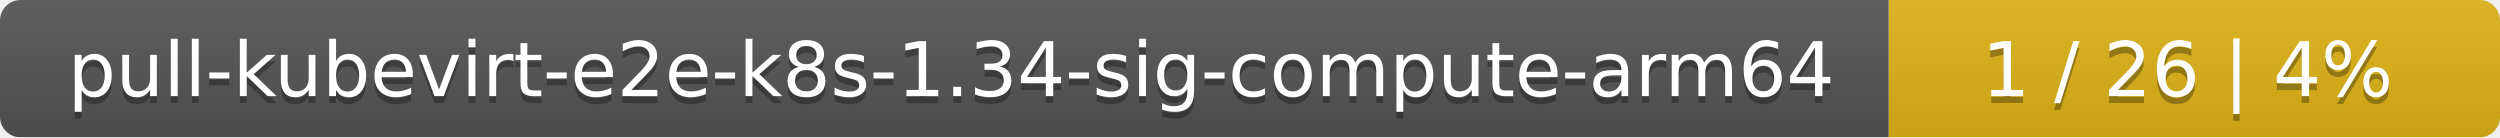
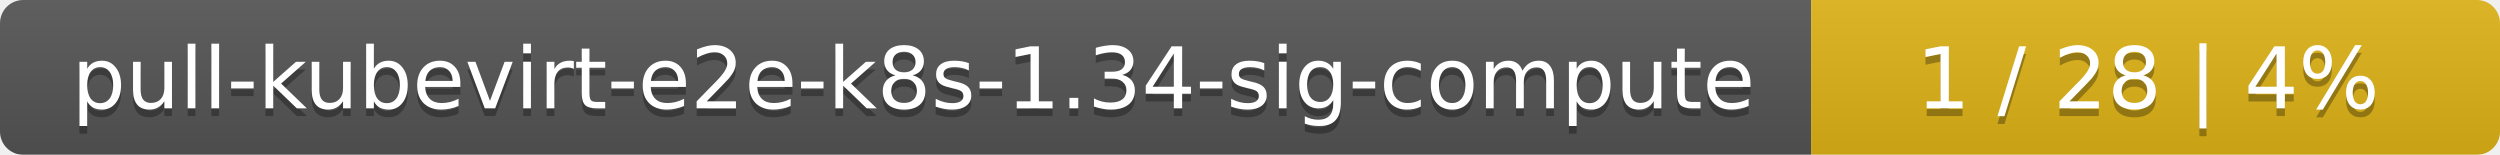
- <svg xmlns="http://www.w3.org/2000/svg" width="364" height="20">
+ <svg xmlns="http://www.w3.org/2000/svg" width="323" height="20">
  <linearGradient id="smooth" x2="0" y2="100%">
    <stop offset="0" stop-color="#bbb" stop-opacity=".1" />
    <stop offset="1" stop-opacity=".1" />
  </linearGradient>
  <mask id="round">
-     <rect width="364" height="20" rx="3" fill="#fff" />
+     <rect width="323" height="20" rx="3" fill="#fff" />
  </mask>
  <g mask="url(#round)">
-     <rect width="275" height="20" fill="#555" />
-     <rect x="275" width="89" height="20" fill="#dfb317" />
-     <rect width="364" height="20" fill="url(#smooth)" />
+     <rect width="234" height="20" fill="#555" />
+     <rect x="234" width="89" height="20" fill="#dfb317" />
+     <rect width="323" height="20" fill="url(#smooth)" />
  </g>
  <g fill="#fff" text-anchor="middle" font-family="DejaVu Sans,Verdana,Geneva,sans-serif" font-size="11">
-     <text x="138.5" y="15" fill="#010101" fill-opacity=".3">pull-kubevirt-e2e-k8s-1.34-sig-compute-arm64</text>
-     <text x="138.5" y="14">pull-kubevirt-e2e-k8s-1.34-sig-compute-arm64</text>
-     <text x="318.5" y="15" fill="#010101" fill-opacity=".3">1 / 26    |    4%</text>
-     <text x="318.5" y="14">1 / 26    |    4%</text>
+     <text x="118" y="15" fill="#010101" fill-opacity=".3">pull-kubevirt-e2e-k8s-1.34-sig-compute</text>
+     <text x="118" y="14">pull-kubevirt-e2e-k8s-1.34-sig-compute</text>
+     <text x="277.5" y="15" fill="#010101" fill-opacity=".3">1 / 28    |    4%</text>
+     <text x="277.5" y="14">1 / 28    |    4%</text>
  </g>
</svg>
